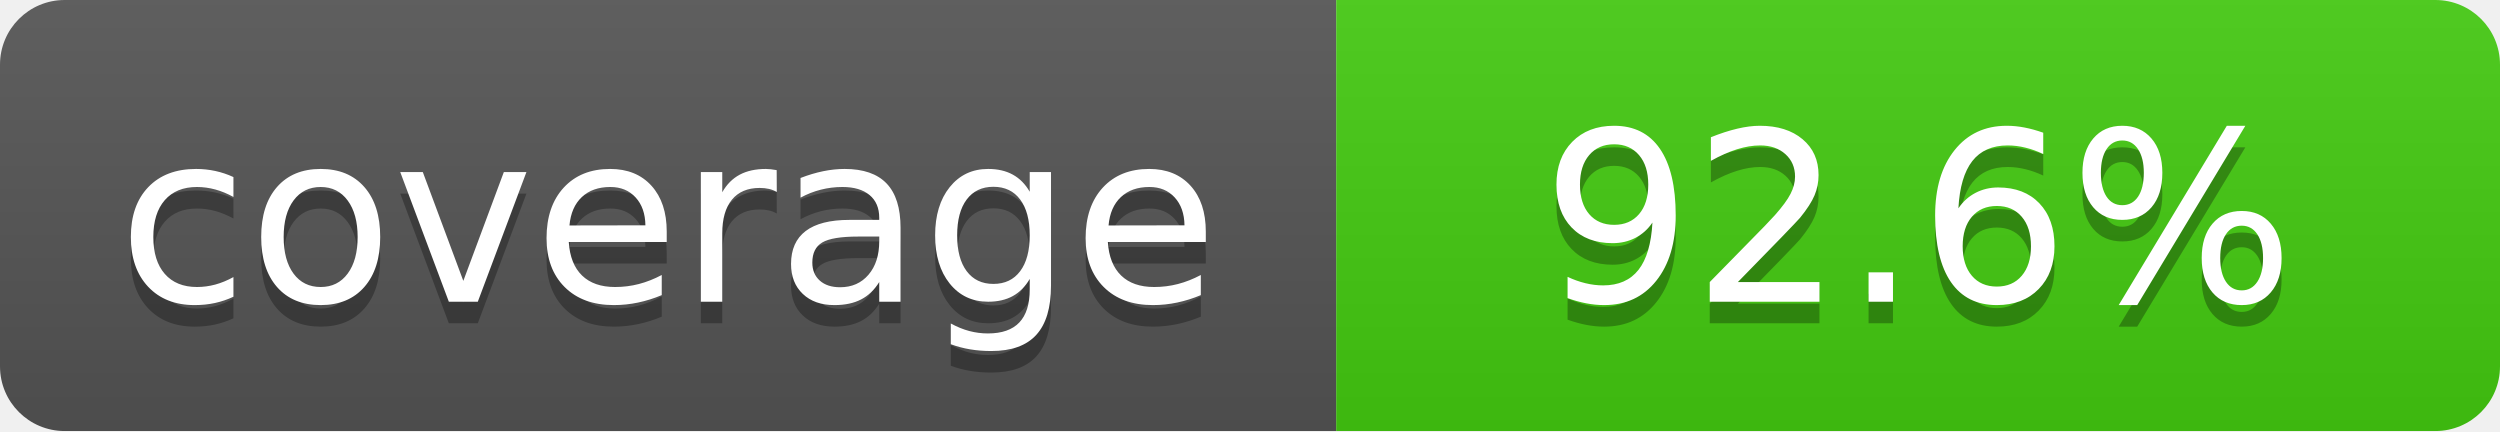
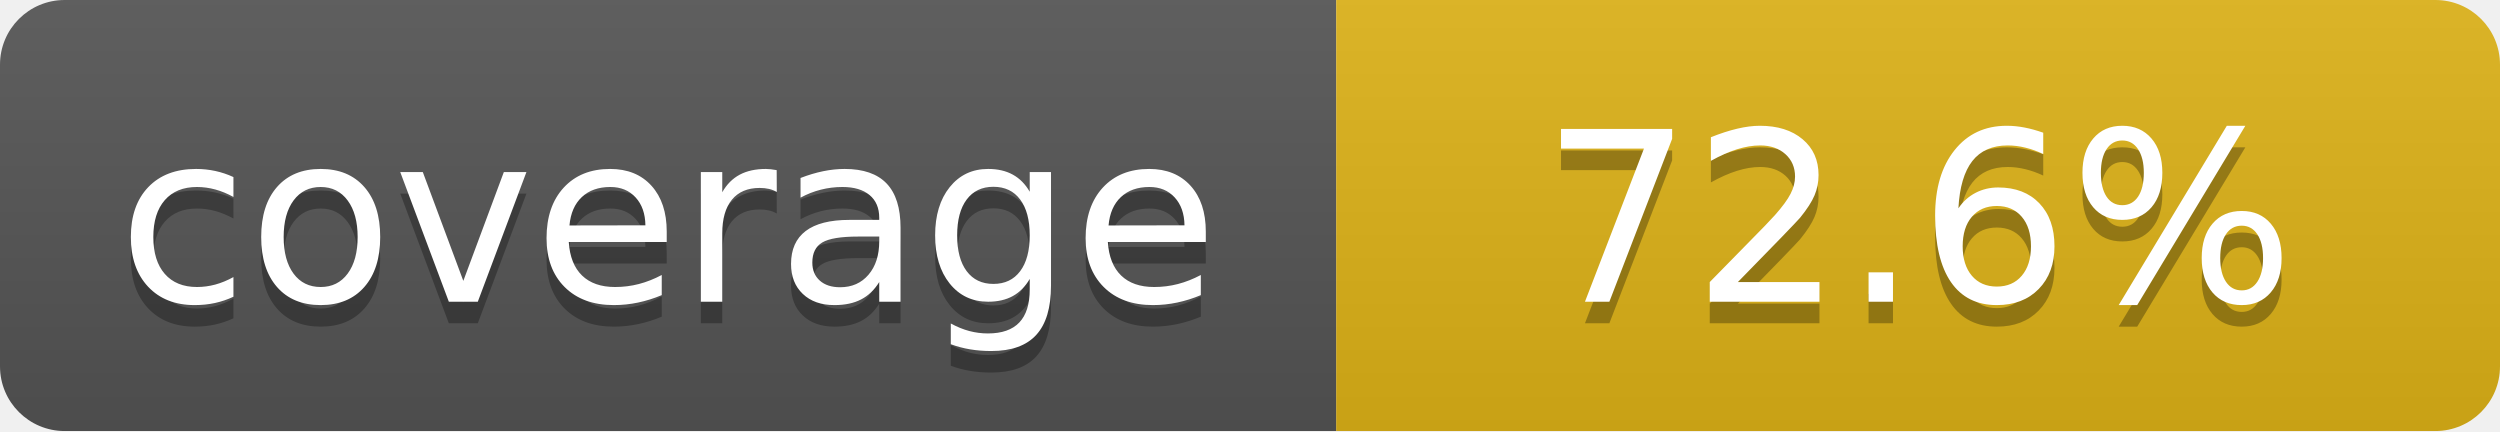
- <svg xmlns="http://www.w3.org/2000/svg" width="116" height="20" role="img" aria-label="coverage: 92.6%">
+ <svg xmlns="http://www.w3.org/2000/svg" width="116" height="20" role="img" aria-label="coverage: 72.6%">
  <linearGradient id="s" x2="0" y2="100%">
    <stop offset="0" stop-color="#bbb" stop-opacity=".1" />
    <stop offset="1" stop-opacity=".1" />
  </linearGradient>
  <mask id="m">
    <rect width="116" height="20" rx="3" fill="#fff" />
  </mask>
  <g mask="url(#m)">
    <rect width="62" height="20" fill="#555" />
-     <rect x="62" width="54" height="20" fill="#4c1" />
+     <rect x="62" width="54" height="20" fill="#dfb317" />
    <rect width="116" height="20" fill="url(#s)" />
  </g>
  <g fill="#fff" text-anchor="middle" font-family="Verdana,Geneva,DejaVu Sans,sans-serif" text-rendering="geometricPrecision" font-size="110">
    <text aria-hidden="true" x="310" y="150" fill="#010101" fill-opacity=".3" transform="scale(.1)">coverage</text>
    <text x="310" y="140" transform="scale(.1)">coverage</text>
-     <text aria-hidden="true" x="890" y="150" fill="#010101" fill-opacity=".3" transform="scale(.1)">92.6%</text>
-     <text x="890" y="140" transform="scale(.1)">92.6%</text>
+     <text aria-hidden="true" x="890" y="150" fill="#010101" fill-opacity=".3" transform="scale(.1)">72.6%</text>
+     <text x="890" y="140" transform="scale(.1)">72.6%</text>
  </g>
</svg>
